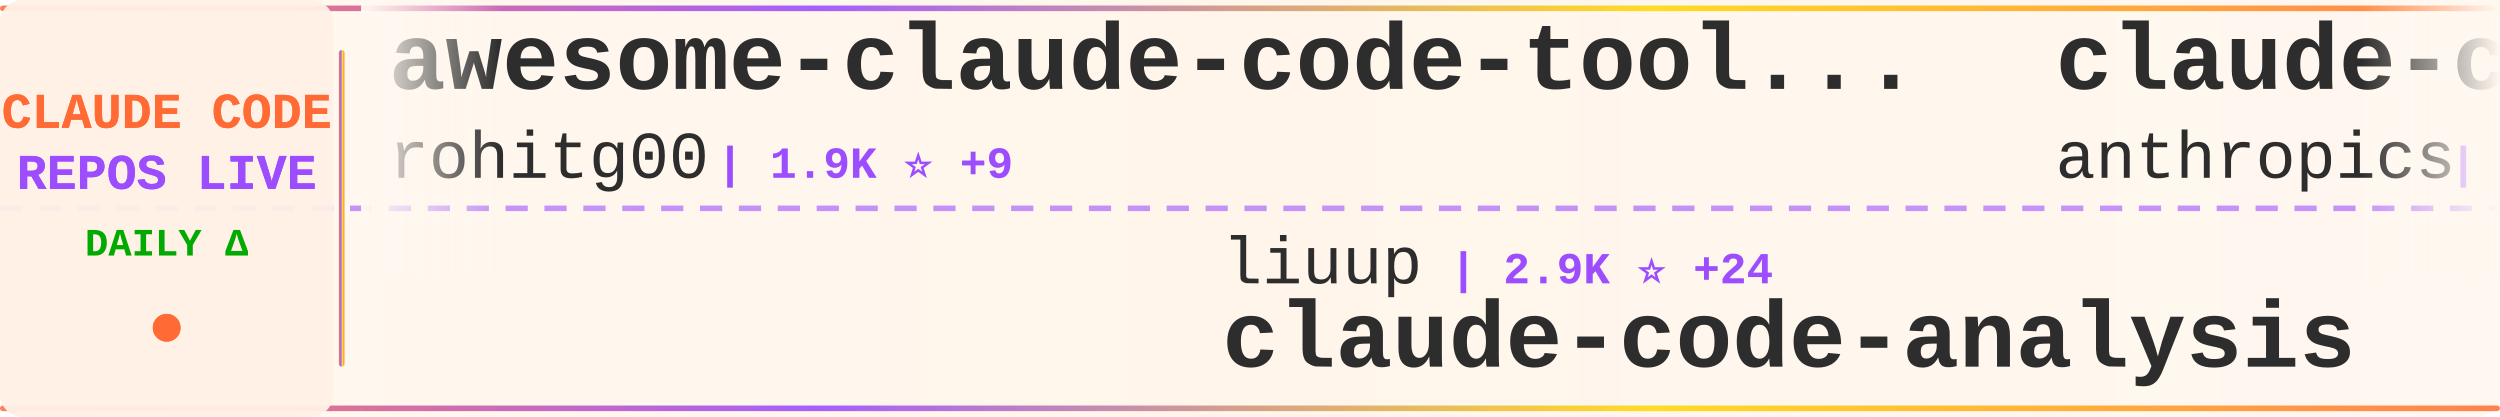
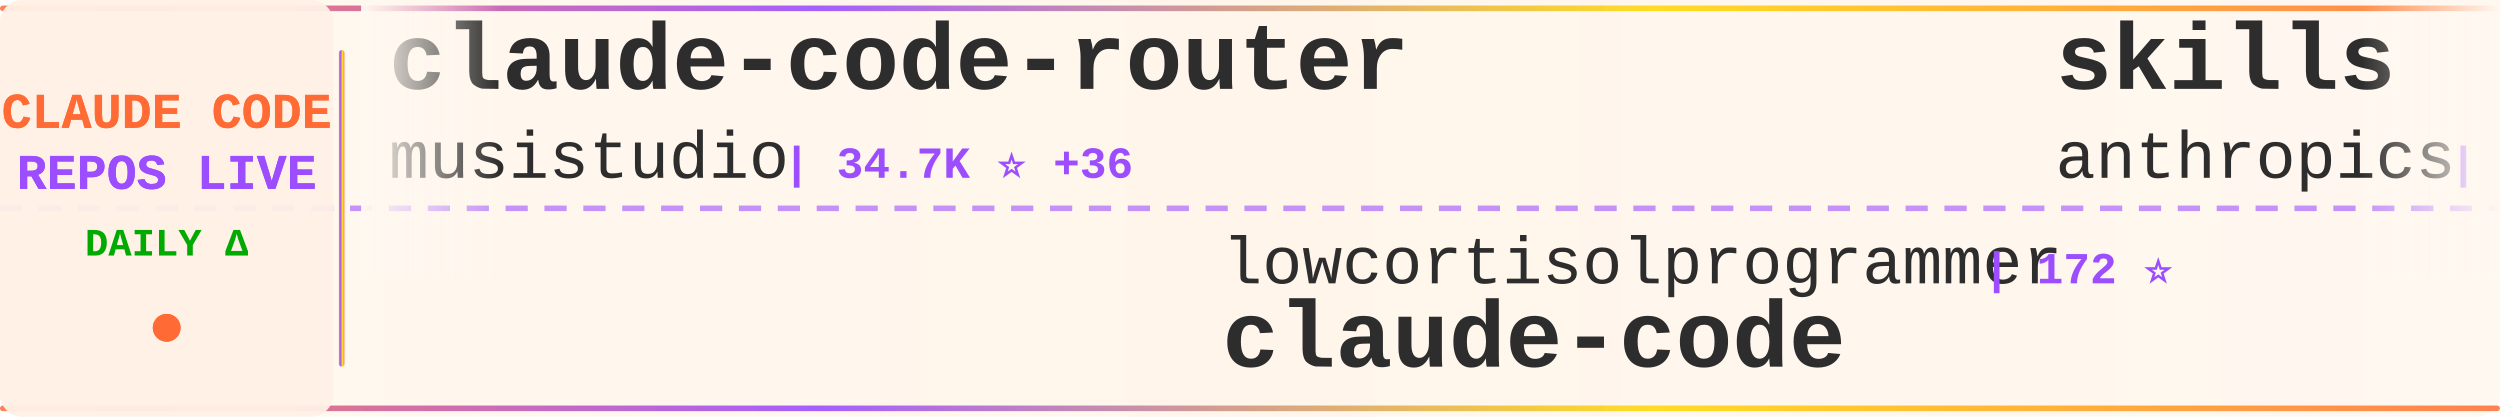
<svg xmlns="http://www.w3.org/2000/svg" width="900" height="150">
  <defs>
    <linearGradient id="tickerBg" x1="0%" y1="0%" x2="100%" y2="0%">
      <stop offset="0%" style="stop-color:#fff8f0;stop-opacity:0.98" />
      <stop offset="50%" style="stop-color:#fff5eb;stop-opacity:1" />
      <stop offset="100%" style="stop-color:#fff8f0;stop-opacity:0.98" />
    </linearGradient>
    <linearGradient id="borderGrad" x1="0%" y1="0%" x2="100%" y2="0%">
      <stop offset="0%" style="stop-color:#FF6B35;stop-opacity:0.85">
        <animate attributeName="stop-opacity" values="0.85;1;0.85" dur="2s" repeatCount="indefinite" />
      </stop>
      <stop offset="33%" style="stop-color:#9C4EFF;stop-opacity:0.9">
        <animate attributeName="stop-opacity" values="0.9;1;0.9" dur="2.2s" repeatCount="indefinite" />
      </stop>
      <stop offset="66%" style="stop-color:#FFD700;stop-opacity:0.85">
        <animate attributeName="stop-opacity" values="0.85;1;0.85" dur="1.8s" repeatCount="indefinite" />
      </stop>
      <stop offset="100%" style="stop-color:#FF6B35;stop-opacity:0.85">
        <animate attributeName="stop-opacity" values="0.85;1;0.85" dur="2s" repeatCount="indefinite" />
      </stop>
    </linearGradient>
    <filter id="textGlow">
      <feGaussianBlur stdDeviation="0.15" result="coloredBlur" />
      <feMerge>
        <feMergeNode in="coloredBlur" />
        <feMergeNode in="SourceGraphic" />
      </feMerge>
    </filter>
    <filter id="metricGlow">
      <feGaussianBlur stdDeviation="0.2" result="coloredBlur" />
      <feMerge>
        <feMergeNode in="coloredBlur" />
        <feMergeNode in="SourceGraphic" />
      </feMerge>
    </filter>
    <linearGradient id="leftFade" x1="0%" y1="0%" x2="100%" y2="0%">
      <stop offset="0%" style="stop-color:#fff8f0;stop-opacity:1" />
      <stop offset="100%" style="stop-color:#fff8f0;stop-opacity:0" />
    </linearGradient>
    <linearGradient id="rightFade" x1="0%" y1="0%" x2="100%" y2="0%">
      <stop offset="0%" style="stop-color:#fff8f0;stop-opacity:0" />
      <stop offset="100%" style="stop-color:#fff8f0;stop-opacity:1" />
    </linearGradient>
  </defs>
  <rect width="900" height="150" fill="url(#tickerBg)" rx="8" />
  <rect x="0" y="2" width="900" height="2" fill="url(#borderGrad)" rx="1" />
  <rect x="0" y="146" width="900" height="2" fill="url(#borderGrad)" rx="1" />
  <line x1="0" y1="75" x2="900" y2="75" stroke="#9C4EFF" stroke-width="2" stroke-dasharray="8 6" opacity="0.6" />
  <rect x="0" y="0" width="120" height="150" fill="#fff0e6" opacity="0.95" rx="8" />
  <text x="60" y="46" font-family="'Courier New', monospace" font-size="18" font-weight="bold" fill="#FF6B35" text-anchor="middle" filter="url(#textGlow)">
    CLAUDE CODE
  </text>
  <text x="60" y="68" font-family="'Courier New', monospace" font-size="18" font-weight="bold" fill="#9C4EFF" text-anchor="middle" filter="url(#textGlow)">
    REPOS LIVE
  </text>
  <text x="60" y="92" font-family="'Courier New', monospace" font-size="14" font-weight="bold" fill="#00aa00" text-anchor="middle">
    DAILY Δ
  </text>
  <circle cx="60" cy="118" r="5" fill="#FF6B35" filter="url(#metricGlow)">
    <animate attributeName="r" values="4;6;4" dur="1.5s" repeatCount="indefinite" />
    <animate attributeName="opacity" values="0.6;1;0.6" dur="1.5s" repeatCount="indefinite" />
  </circle>
  <rect x="122" y="18" width="2" height="114" fill="url(#borderGrad)" rx="1" />
  <clipPath id="tickerClip">
    <rect x="130" y="0" width="770" height="150" />
  </clipPath>
  <g clip-path="url(#tickerClip)">
    <g id="tickerItems">
      <animateTransform attributeName="transform" attributeType="XML" type="translate" from="0 0" to="-3000 0" dur="54s" repeatCount="indefinite" />
      <g transform="translate(0, 0)">
+         <text x="140" y="32" font-family="'Courier New', monospace" font-size="34" font-weight="bold" fill="#2d2d2d">claude-code-router</text>
+         <text x="140" y="64" font-family="'Courier New', monospace" font-size="24" font-weight="normal" fill="#2d2d2d" opacity="1.0">musistudio</text>
+         <text x="282" y="64" font-family="'Courier New', monospace" font-size="16" font-weight="bold" fill="#9C4EFF"> | 34.7K ⭐ +36</text>
+       </g>
+       <g transform="translate(300, 0)">
+         <text x="140" y="102" font-family="'Courier New', monospace" font-size="24" font-weight="normal" fill="#2d2d2d" opacity="1.0">lowcortisolprogrammer</text>
+         <text x="414" y="102" font-family="'Courier New', monospace" font-size="16" font-weight="bold" fill="#9C4EFF"> | 172 ⭐</text>
+         <text x="140" y="132" font-family="'Courier New', monospace" font-size="34" font-weight="bold" fill="#2d2d2d">claude-code</text>
+       </g>
+       <g transform="translate(600, 0)">
+         <text x="140" y="32" font-family="'Courier New', monospace" font-size="34" font-weight="bold" fill="#2d2d2d">skills</text>
+         <text x="140" y="64" font-family="'Courier New', monospace" font-size="24" font-weight="normal" fill="#2d2d2d" opacity="1.0">anthropics</text>
+         <text x="282" y="64" font-family="'Courier New', monospace" font-size="16" font-weight="bold" fill="#9C4EFF"> | 145.9K ⭐ +465</text>
+       </g>
+       <g transform="translate(900, 0)">
+         <text x="140" y="102" font-family="'Courier New', monospace" font-size="24" font-weight="normal" fill="#2d2d2d" opacity="1.0">ChrisWiles</text>
+         <text x="282" y="102" font-family="'Courier New', monospace" font-size="16" font-weight="bold" fill="#9C4EFF"> | 5.9K ⭐ +2</text>
+         <text x="140" y="132" font-family="'Courier New', monospace" font-size="34" font-weight="bold" fill="#2d2d2d">claude-code-showcase</text>
+       </g>
+       <g transform="translate(1200, 0)">
+         <text x="140" y="32" font-family="'Courier New', monospace" font-size="34" font-weight="bold" fill="#2d2d2d">Claude-Code-Usage-Monito...</text>
+         <text x="140" y="64" font-family="'Courier New', monospace" font-size="24" font-weight="normal" fill="#2d2d2d" opacity="1.0">Maciek-roboblog</text>
+         <text x="342" y="64" font-family="'Courier New', monospace" font-size="16" font-weight="bold" fill="#9C4EFF"> | 8.1K ⭐ +7</text>
+       </g>
+       <g transform="translate(1500, 0)">
+         <text x="140" y="102" font-family="'Courier New', monospace" font-size="24" font-weight="normal" fill="#2d2d2d" opacity="1.0">pedrohcgs</text>
+         <text x="270" y="102" font-family="'Courier New', monospace" font-size="16" font-weight="bold" fill="#9C4EFF"> | 1.2K ⭐ +3</text>
+         <text x="140" y="132" font-family="'Courier New', monospace" font-size="34" font-weight="bold" fill="#2d2d2d">claude-code-my-workflow</text>
+       </g>
+       <g transform="translate(1800, 0)">
        <text x="140" y="32" font-family="'Courier New', monospace" font-size="34" font-weight="bold" fill="#2d2d2d">awesome-claude-code-tool...</text>
        <text x="140" y="64" font-family="'Courier New', monospace" font-size="24" font-weight="normal" fill="#2d2d2d" opacity="1.0">rohitg00</text>
-         <text x="258" y="64" font-family="'Courier New', monospace" font-size="16" font-weight="bold" fill="#9C4EFF"> | 1.9K ⭐ +9</text>
+         <text x="258" y="64" font-family="'Courier New', monospace" font-size="16" font-weight="bold" fill="#9C4EFF"> | 1.9K ⭐ +11</text>
      </g>
-       <g transform="translate(300, 0)">
-         <text x="140" y="102" font-family="'Courier New', monospace" font-size="24" font-weight="normal" fill="#2d2d2d" opacity="1.0">liuup</text>
-         <text x="222" y="102" font-family="'Courier New', monospace" font-size="16" font-weight="bold" fill="#9C4EFF"> | 2.9K ⭐ +24</text>
-         <text x="140" y="132" font-family="'Courier New', monospace" font-size="34" font-weight="bold" fill="#2d2d2d">claude-code-analysis</text>
+       <g transform="translate(2100, 0)">
+         <text x="140" y="102" font-family="'Courier New', monospace" font-size="24" font-weight="normal" fill="#2d2d2d" opacity="1.0">huangjia2019</text>
+         <text x="306" y="102" font-family="'Courier New', monospace" font-size="16" font-weight="bold" fill="#9C4EFF"> | 766 ⭐ +8</text>
+         <text x="140" y="132" font-family="'Courier New', monospace" font-size="34" font-weight="bold" fill="#2d2d2d">claude-code-engineering</text>
      </g>
-       <g transform="translate(600, 0)">
-         <text x="140" y="32" font-family="'Courier New', monospace" font-size="34" font-weight="bold" fill="#2d2d2d">claude-code-action</text>
-         <text x="140" y="64" font-family="'Courier New', monospace" font-size="24" font-weight="normal" fill="#2d2d2d" opacity="1.0">anthropics</text>
-         <text x="282" y="64" font-family="'Courier New', monospace" font-size="16" font-weight="bold" fill="#9C4EFF"> | 7.8K ⭐ +18</text>
+       <g transform="translate(2400, 0)">
+         <text x="140" y="32" font-family="'Courier New', monospace" font-size="34" font-weight="bold" fill="#2d2d2d">claude-code-sourcemap</text>
+         <text x="140" y="64" font-family="'Courier New', monospace" font-size="24" font-weight="normal" fill="#2d2d2d" opacity="1.0">Hyper66666</text>
+         <text x="282" y="64" font-family="'Courier New', monospace" font-size="16" font-weight="bold" fill="#9C4EFF"> | 215 ⭐</text>
      </g>
-       <g transform="translate(900, 0)">
-         <text x="140" y="102" font-family="'Courier New', monospace" font-size="24" font-weight="normal" fill="#2d2d2d" opacity="1.0">Windy3f3f3f3f</text>
-         <text x="318" y="102" font-family="'Courier New', monospace" font-size="16" font-weight="bold" fill="#9C4EFF"> | 2.5K ⭐ +10</text>
-         <text x="140" y="132" font-family="'Courier New', monospace" font-size="34" font-weight="bold" fill="#2d2d2d">how-claude-code-works</text>
+       <g transform="translate(2700, 0)">
+         <text x="140" y="102" font-family="'Courier New', monospace" font-size="24" font-weight="normal" fill="#2d2d2d" opacity="1.0">huangserva</text>
+         <text x="282" y="102" font-family="'Courier New', monospace" font-size="16" font-weight="bold" fill="#9C4EFF"> | 595 ⭐ +1</text>
+         <text x="140" y="132" font-family="'Courier New', monospace" font-size="34" font-weight="bold" fill="#2d2d2d">claude-code-cli</text>
      </g>
-       <g transform="translate(1200, 0)">
-         <text x="140" y="32" font-family="'Courier New', monospace" font-size="34" font-weight="bold" fill="#2d2d2d">Claude-code</text>
-         <text x="140" y="64" font-family="'Courier New', monospace" font-size="24" font-weight="normal" fill="#2d2d2d" opacity="1.0">zstmfhy</text>
-         <text x="246" y="64" font-family="'Courier New', monospace" font-size="16" font-weight="bold" fill="#9C4EFF"> | 190 ⭐</text>
+       <g transform="translate(3000, 0)">
+         <text x="140" y="32" font-family="'Courier New', monospace" font-size="34" font-weight="bold" fill="#2d2d2d">claude-code-router</text>
+         <text x="140" y="64" font-family="'Courier New', monospace" font-size="24" font-weight="normal" fill="#2d2d2d" opacity="1.0">musistudio</text>
+         <text x="282" y="64" font-family="'Courier New', monospace" font-size="16" font-weight="bold" fill="#9C4EFF"> | 34.7K ⭐ +36</text>
      </g>
-       <g transform="translate(1500, 0)">
-         <text x="140" y="102" font-family="'Courier New', monospace" font-size="24" font-weight="normal" fill="#2d2d2d" opacity="1.0">Onewon</text>
-         <text x="234" y="102" font-family="'Courier New', monospace" font-size="16" font-weight="bold" fill="#9C4EFF"> | 181 ⭐</text>
+       <g transform="translate(3300, 0)">
+         <text x="140" y="102" font-family="'Courier New', monospace" font-size="24" font-weight="normal" fill="#2d2d2d" opacity="1.0">lowcortisolprogrammer</text>
+         <text x="414" y="102" font-family="'Courier New', monospace" font-size="16" font-weight="bold" fill="#9C4EFF"> | 172 ⭐</text>
        <text x="140" y="132" font-family="'Courier New', monospace" font-size="34" font-weight="bold" fill="#2d2d2d">claude-code</text>
      </g>
-       <g transform="translate(1800, 0)">
-         <text x="140" y="32" font-family="'Courier New', monospace" font-size="34" font-weight="bold" fill="#2d2d2d">claude-code-reverse</text>
-         <text x="140" y="64" font-family="'Courier New', monospace" font-size="24" font-weight="normal" fill="#2d2d2d" opacity="1.0">Yuyz0112</text>
-         <text x="258" y="64" font-family="'Courier New', monospace" font-size="16" font-weight="bold" fill="#9C4EFF"> | 2.4K ⭐</text>
-       </g>
-       <g transform="translate(2100, 0)">
-         <text x="140" y="102" font-family="'Courier New', monospace" font-size="24" font-weight="normal" fill="#2d2d2d" opacity="1.0">wanshuiyin</text>
-         <text x="282" y="102" font-family="'Courier New', monospace" font-size="16" font-weight="bold" fill="#9C4EFF"> | 11.2K ⭐ +61</text>
-         <text x="140" y="132" font-family="'Courier New', monospace" font-size="34" font-weight="bold" fill="#2d2d2d">Auto-claude-code-researc...</text>
-       </g>
-       <g transform="translate(2400, 0)">
-         <text x="140" y="32" font-family="'Courier New', monospace" font-size="34" font-weight="bold" fill="#2d2d2d">claude-code-book</text>
-         <text x="140" y="64" font-family="'Courier New', monospace" font-size="24" font-weight="normal" fill="#2d2d2d" opacity="1.0">lintsinghua</text>
-         <text x="294" y="64" font-family="'Courier New', monospace" font-size="16" font-weight="bold" fill="#9C4EFF"> | 3.5K ⭐ +11</text>
-       </g>
-       <g transform="translate(2700, 0)">
-         <text x="140" y="102" font-family="'Courier New', monospace" font-size="24" font-weight="normal" fill="#2d2d2d" opacity="1.0">feiskyer</text>
-         <text x="258" y="102" font-family="'Courier New', monospace" font-size="16" font-weight="bold" fill="#9C4EFF"> | 1.5K ⭐ +2</text>
-         <text x="140" y="132" font-family="'Courier New', monospace" font-size="34" font-weight="bold" fill="#2d2d2d">claude-code-settings</text>
-       </g>
-       <g transform="translate(3000, 0)">
-         <text x="140" y="32" font-family="'Courier New', monospace" font-size="34" font-weight="bold" fill="#2d2d2d">awesome-claude-code-tool...</text>
-         <text x="140" y="64" font-family="'Courier New', monospace" font-size="24" font-weight="normal" fill="#2d2d2d" opacity="1.0">rohitg00</text>
-         <text x="258" y="64" font-family="'Courier New', monospace" font-size="16" font-weight="bold" fill="#9C4EFF"> | 1.9K ⭐ +9</text>
-       </g>
-       <g transform="translate(3300, 0)">
-         <text x="140" y="102" font-family="'Courier New', monospace" font-size="24" font-weight="normal" fill="#2d2d2d" opacity="1.0">liuup</text>
-         <text x="222" y="102" font-family="'Courier New', monospace" font-size="16" font-weight="bold" fill="#9C4EFF"> | 2.9K ⭐ +24</text>
-         <text x="140" y="132" font-family="'Courier New', monospace" font-size="34" font-weight="bold" fill="#2d2d2d">claude-code-analysis</text>
-       </g>
      <g transform="translate(3600, 0)">
-         <text x="140" y="32" font-family="'Courier New', monospace" font-size="34" font-weight="bold" fill="#2d2d2d">claude-code-action</text>
+         <text x="140" y="32" font-family="'Courier New', monospace" font-size="34" font-weight="bold" fill="#2d2d2d">skills</text>
        <text x="140" y="64" font-family="'Courier New', monospace" font-size="24" font-weight="normal" fill="#2d2d2d" opacity="1.0">anthropics</text>
-         <text x="282" y="64" font-family="'Courier New', monospace" font-size="16" font-weight="bold" fill="#9C4EFF"> | 7.8K ⭐ +18</text>
+         <text x="282" y="64" font-family="'Courier New', monospace" font-size="16" font-weight="bold" fill="#9C4EFF"> | 145.9K ⭐ +465</text>
      </g>
      <g transform="translate(3900, 0)">
-         <text x="140" y="102" font-family="'Courier New', monospace" font-size="24" font-weight="normal" fill="#2d2d2d" opacity="1.0">Windy3f3f3f3f</text>
-         <text x="318" y="102" font-family="'Courier New', monospace" font-size="16" font-weight="bold" fill="#9C4EFF"> | 2.5K ⭐ +10</text>
-         <text x="140" y="132" font-family="'Courier New', monospace" font-size="34" font-weight="bold" fill="#2d2d2d">how-claude-code-works</text>
+         <text x="140" y="102" font-family="'Courier New', monospace" font-size="24" font-weight="normal" fill="#2d2d2d" opacity="1.0">ChrisWiles</text>
+         <text x="282" y="102" font-family="'Courier New', monospace" font-size="16" font-weight="bold" fill="#9C4EFF"> | 5.9K ⭐ +2</text>
+         <text x="140" y="132" font-family="'Courier New', monospace" font-size="34" font-weight="bold" fill="#2d2d2d">claude-code-showcase</text>
      </g>
    </g>
  </g>
  <rect x="130" y="0" width="50" height="100" fill="url(#leftFade)" />
  <rect x="850" y="0" width="50" height="100" fill="url(#rightFade)" />
</svg>
